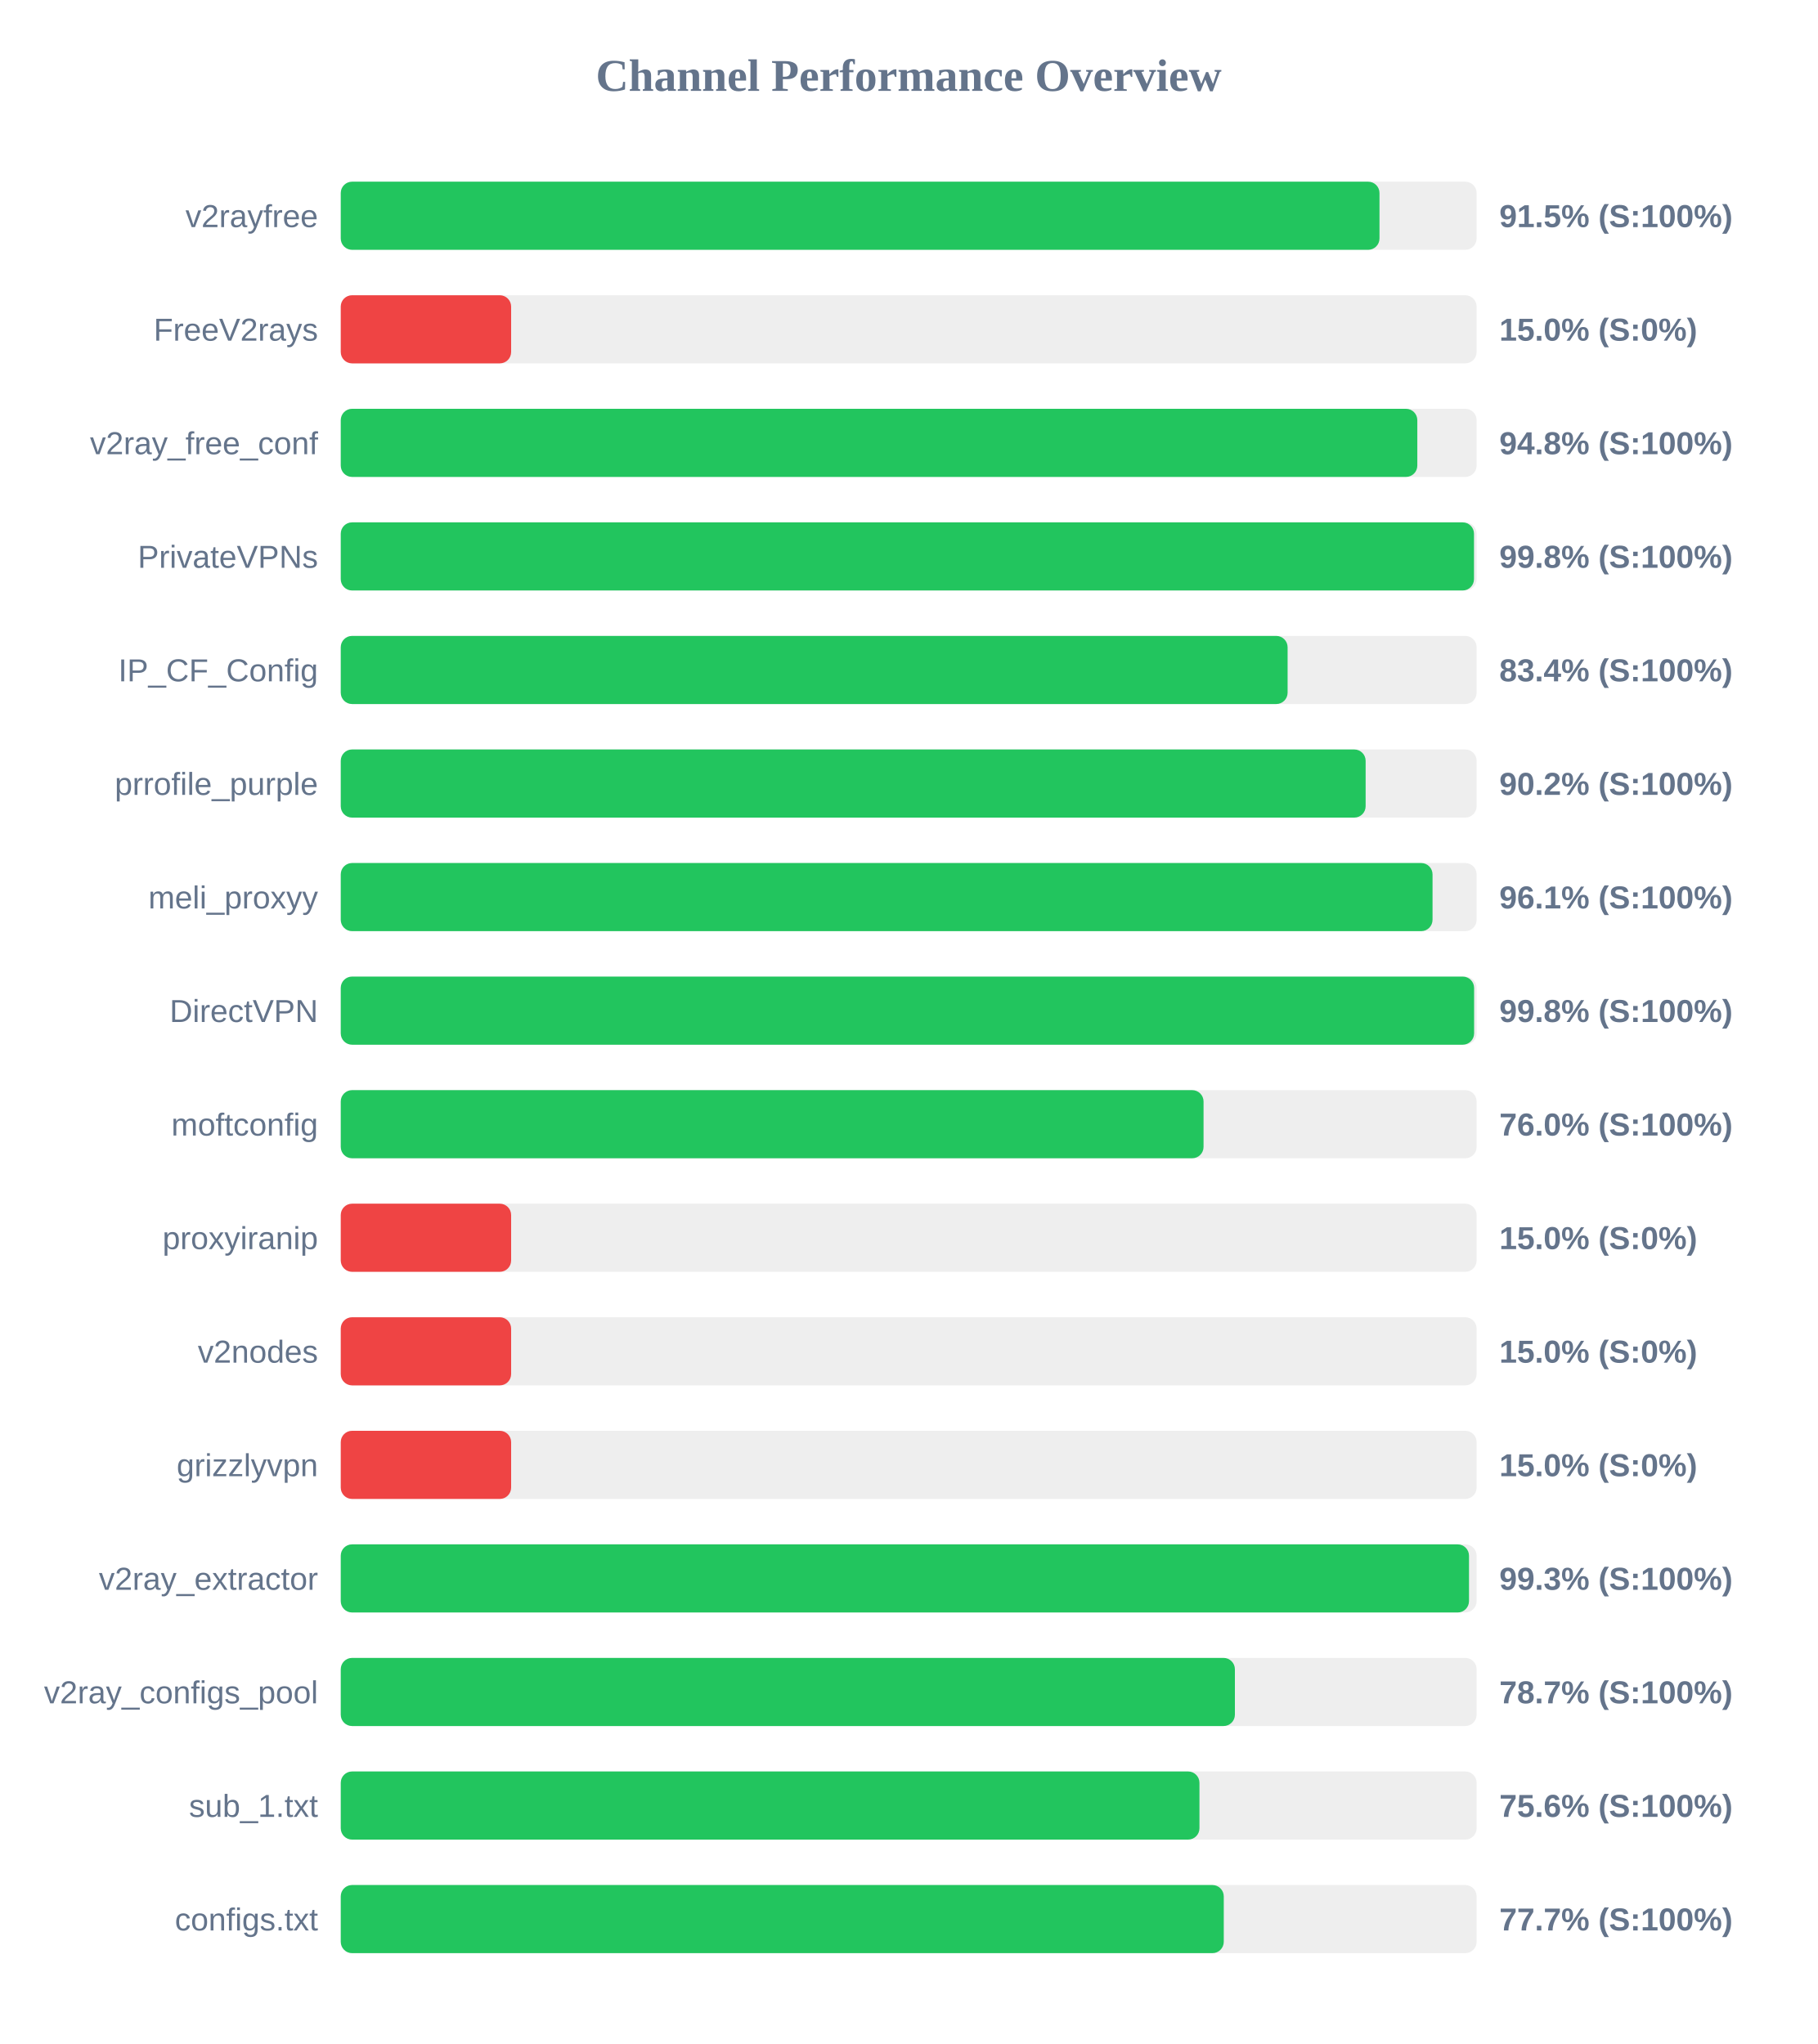
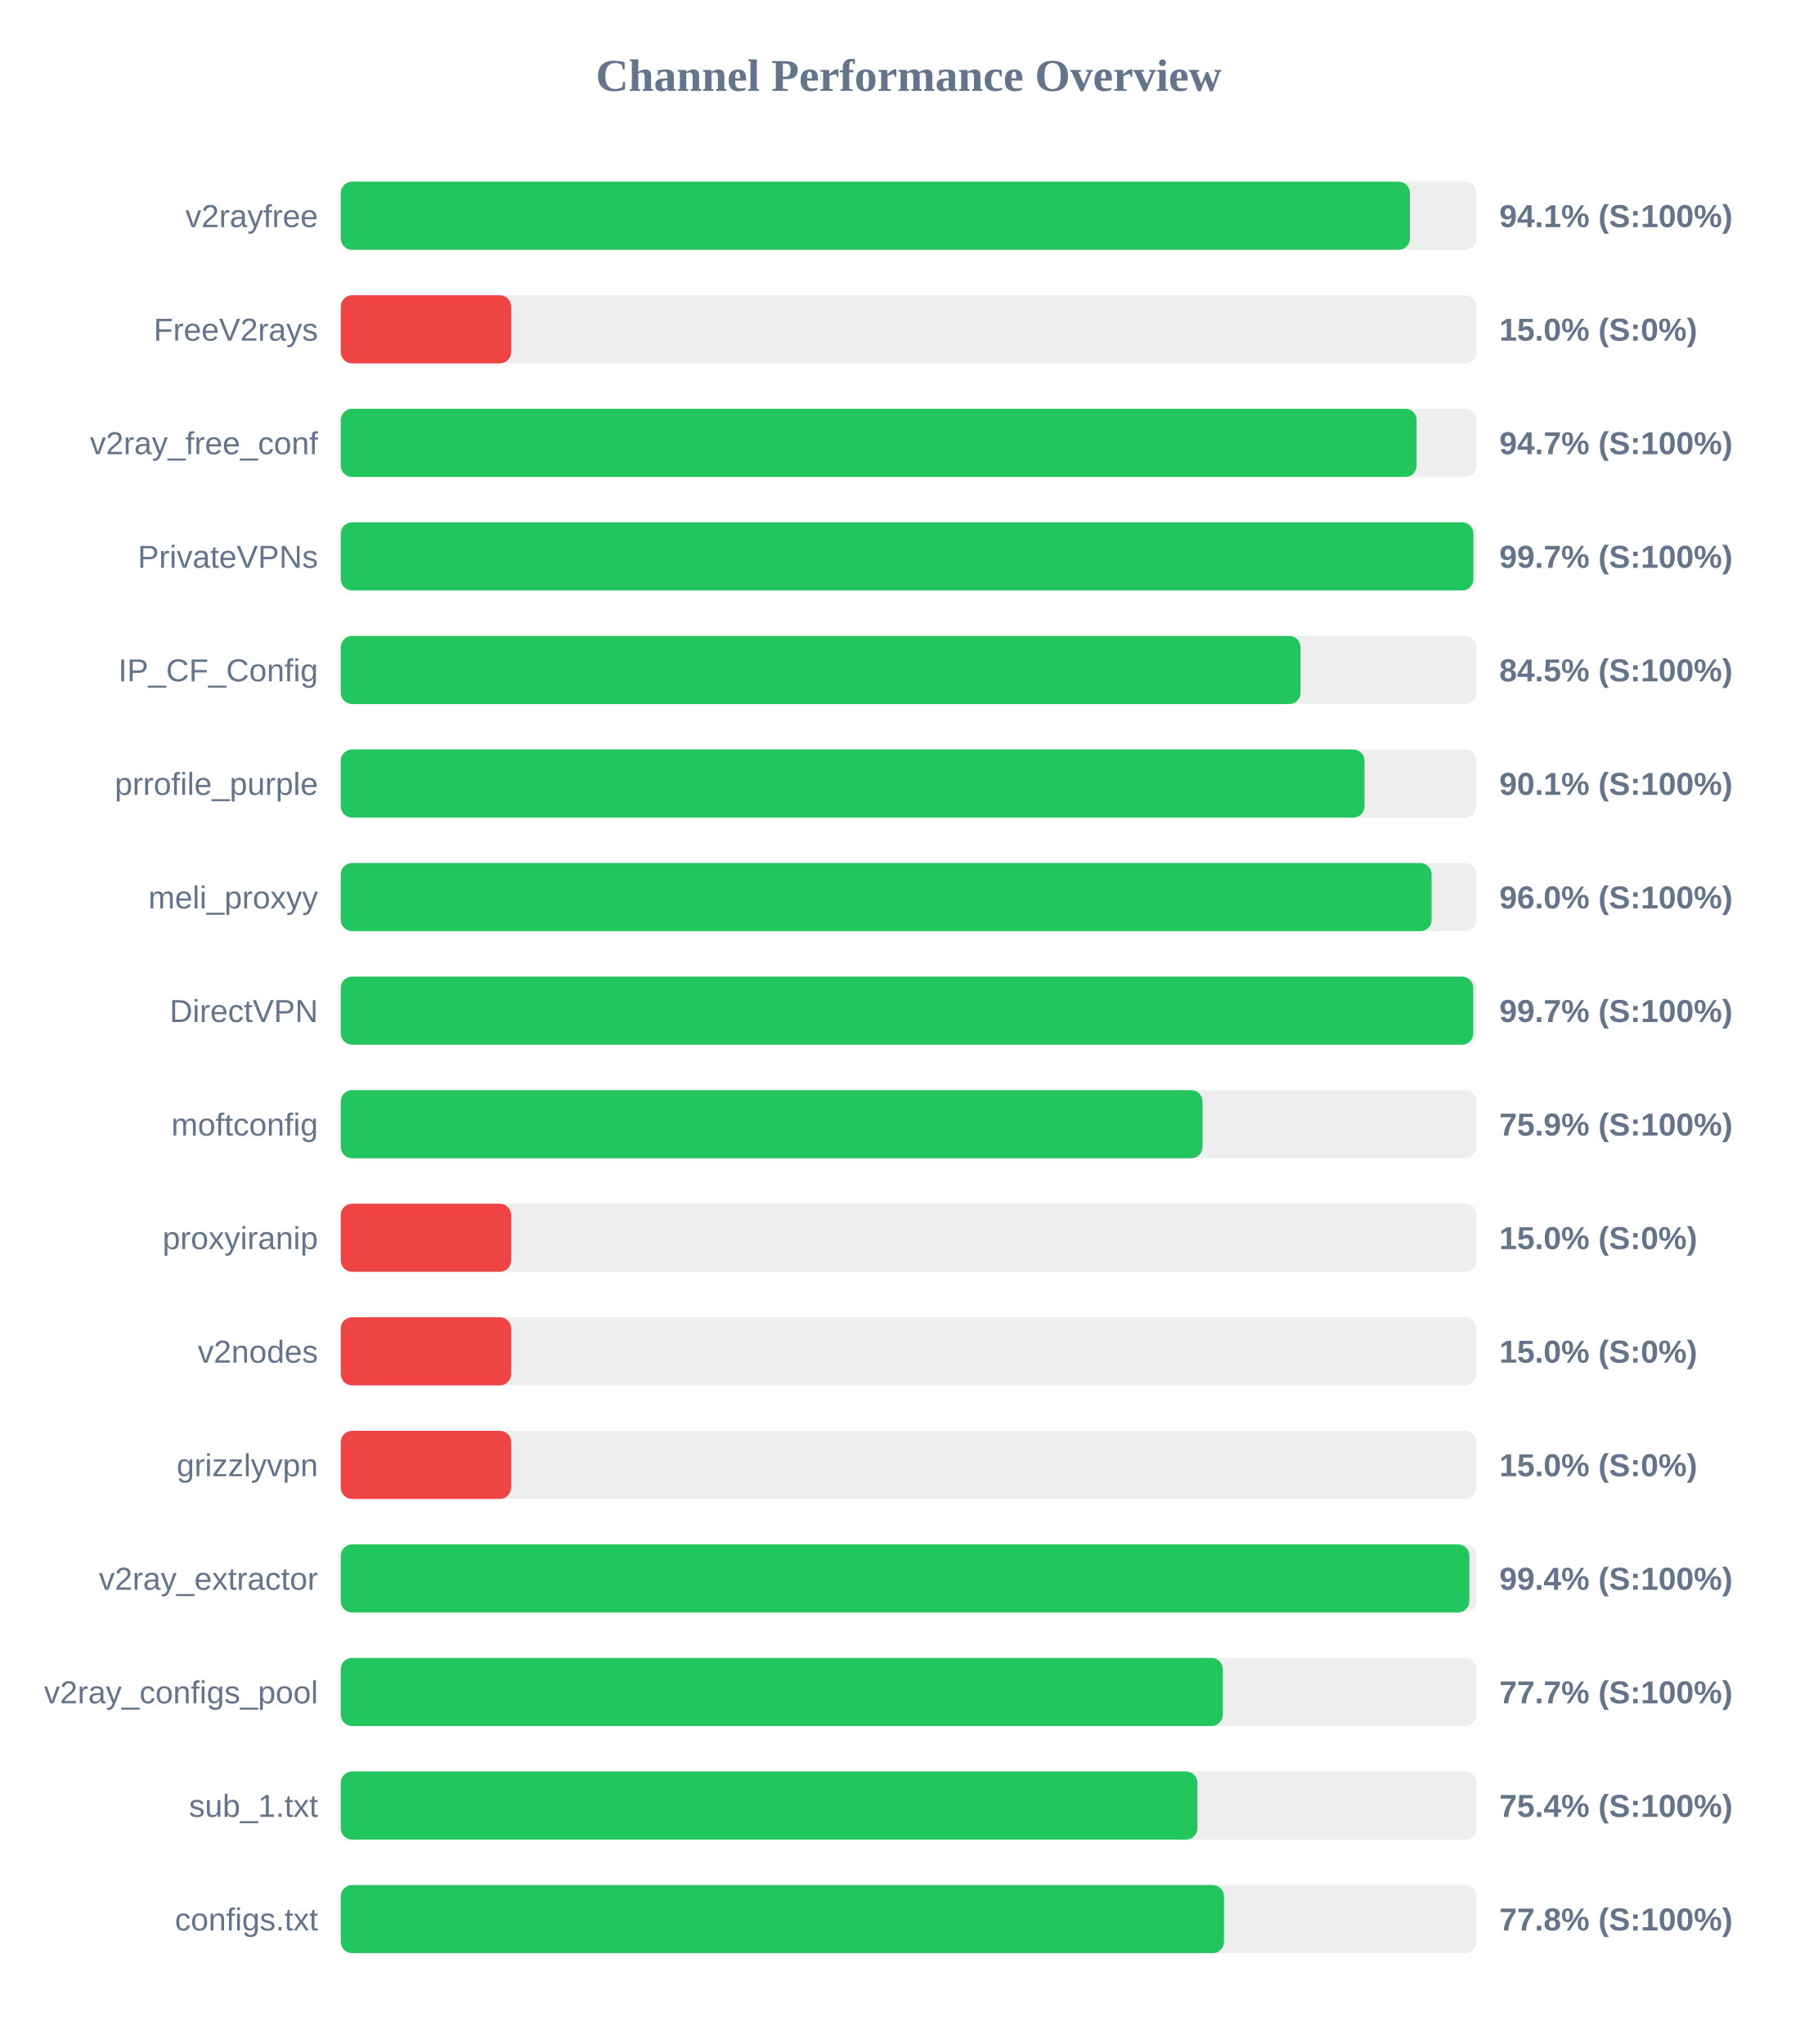
<svg xmlns="http://www.w3.org/2000/svg" width="800" height="900" version="1.1">
  <style>
        .row { font: 14px Arial; fill: #64748b; }
        .score { font: bold 14px Arial; fill: #64748b; }
    </style>
  <text x="400" y="40" text-anchor="middle" font-size="20px" font-weight="bold" fill="#64748b">Channel Performance Overview</text>
  <rect x="150" y="80" width="500" height="30" fill="#eee" rx="5" />
-   <rect x="150" y="80" width="457.25" height="30" fill="#22c55e" rx="5" />
+   <rect x="150" y="80" width="470.65" height="30" fill="#22c55e" rx="5" />
  <text x="140" y="100" text-anchor="end" class="row">v2rayfree</text>
-   <text x="660" y="100" text-anchor="start" class="score">91.5% (S:100%)</text>
+   <text x="660" y="100" text-anchor="start" class="score">94.1% (S:100%)</text>
  <rect x="150" y="130" width="500" height="30" fill="#eee" rx="5" />
  <rect x="150" y="130" width="75.0" height="30" fill="#ef4444" rx="5" />
  <text x="140" y="150" text-anchor="end" class="row">FreeV2rays</text>
  <text x="660" y="150" text-anchor="start" class="score">15.0% (S:0%)</text>
  <rect x="150" y="180" width="500" height="30" fill="#eee" rx="5" />
-   <rect x="150" y="180" width="473.9" height="30" fill="#22c55e" rx="5" />
+   <rect x="150" y="180" width="473.6" height="30" fill="#22c55e" rx="5" />
  <text x="140" y="200" text-anchor="end" class="row">v2ray_free_conf</text>
-   <text x="660" y="200" text-anchor="start" class="score">94.8% (S:100%)</text>
+   <text x="660" y="200" text-anchor="start" class="score">94.7% (S:100%)</text>
  <rect x="150" y="230" width="500" height="30" fill="#eee" rx="5" />
-   <rect x="150" y="230" width="498.85" height="30" fill="#22c55e" rx="5" />
+   <rect x="150" y="230" width="498.6" height="30" fill="#22c55e" rx="5" />
  <text x="140" y="250" text-anchor="end" class="row">PrivateVPNs</text>
-   <text x="660" y="250" text-anchor="start" class="score">99.8% (S:100%)</text>
+   <text x="660" y="250" text-anchor="start" class="score">99.7% (S:100%)</text>
  <rect x="150" y="280" width="500" height="30" fill="#eee" rx="5" />
-   <rect x="150" y="280" width="416.8" height="30" fill="#22c55e" rx="5" />
+   <rect x="150" y="280" width="422.5" height="30" fill="#22c55e" rx="5" />
  <text x="140" y="300" text-anchor="end" class="row">IP_CF_Config</text>
-   <text x="660" y="300" text-anchor="start" class="score">83.4% (S:100%)</text>
+   <text x="660" y="300" text-anchor="start" class="score">84.5% (S:100%)</text>
  <rect x="150" y="330" width="500" height="30" fill="#eee" rx="5" />
-   <rect x="150" y="330" width="451.15" height="30" fill="#22c55e" rx="5" />
+   <rect x="150" y="330" width="450.65" height="30" fill="#22c55e" rx="5" />
  <text x="140" y="350" text-anchor="end" class="row">prrofile_purple</text>
-   <text x="660" y="350" text-anchor="start" class="score">90.2% (S:100%)</text>
+   <text x="660" y="350" text-anchor="start" class="score">90.1% (S:100%)</text>
  <rect x="150" y="380" width="500" height="30" fill="#eee" rx="5" />
-   <rect x="150" y="380" width="480.6" height="30" fill="#22c55e" rx="5" />
+   <rect x="150" y="380" width="480.2" height="30" fill="#22c55e" rx="5" />
  <text x="140" y="400" text-anchor="end" class="row">meli_proxyy</text>
-   <text x="660" y="400" text-anchor="start" class="score">96.1% (S:100%)</text>
+   <text x="660" y="400" text-anchor="start" class="score">96.0% (S:100%)</text>
  <rect x="150" y="430" width="500" height="30" fill="#eee" rx="5" />
-   <rect x="150" y="430" width="498.9" height="30" fill="#22c55e" rx="5" />
+   <rect x="150" y="430" width="498.5" height="30" fill="#22c55e" rx="5" />
  <text x="140" y="450" text-anchor="end" class="row">DirectVPN</text>
-   <text x="660" y="450" text-anchor="start" class="score">99.8% (S:100%)</text>
+   <text x="660" y="450" text-anchor="start" class="score">99.7% (S:100%)</text>
  <rect x="150" y="480" width="500" height="30" fill="#eee" rx="5" />
-   <rect x="150" y="480" width="379.8" height="30" fill="#22c55e" rx="5" />
+   <rect x="150" y="480" width="379.35" height="30" fill="#22c55e" rx="5" />
  <text x="140" y="500" text-anchor="end" class="row">moftconfig</text>
-   <text x="660" y="500" text-anchor="start" class="score">76.0% (S:100%)</text>
+   <text x="660" y="500" text-anchor="start" class="score">75.9% (S:100%)</text>
  <rect x="150" y="530" width="500" height="30" fill="#eee" rx="5" />
  <rect x="150" y="530" width="75.0" height="30" fill="#ef4444" rx="5" />
  <text x="140" y="550" text-anchor="end" class="row">proxyiranip</text>
  <text x="660" y="550" text-anchor="start" class="score">15.0% (S:0%)</text>
  <rect x="150" y="580" width="500" height="30" fill="#eee" rx="5" />
  <rect x="150" y="580" width="75.0" height="30" fill="#ef4444" rx="5" />
  <text x="140" y="600" text-anchor="end" class="row">v2nodes</text>
  <text x="660" y="600" text-anchor="start" class="score">15.0% (S:0%)</text>
  <rect x="150" y="630" width="500" height="30" fill="#eee" rx="5" />
  <rect x="150" y="630" width="75.0" height="30" fill="#ef4444" rx="5" />
  <text x="140" y="650" text-anchor="end" class="row">grizzlyvpn</text>
  <text x="660" y="650" text-anchor="start" class="score">15.0% (S:0%)</text>
  <rect x="150" y="680" width="500" height="30" fill="#eee" rx="5" />
-   <rect x="150" y="680" width="496.65" height="30" fill="#22c55e" rx="5" />
+   <rect x="150" y="680" width="496.8" height="30" fill="#22c55e" rx="5" />
  <text x="140" y="700" text-anchor="end" class="row">v2ray_extractor</text>
-   <text x="660" y="700" text-anchor="start" class="score">99.3% (S:100%)</text>
+   <text x="660" y="700" text-anchor="start" class="score">99.4% (S:100%)</text>
  <rect x="150" y="730" width="500" height="30" fill="#eee" rx="5" />
-   <rect x="150" y="730" width="393.6" height="30" fill="#22c55e" rx="5" />
+   <rect x="150" y="730" width="388.25" height="30" fill="#22c55e" rx="5" />
  <text x="140" y="750" text-anchor="end" class="row">v2ray_configs_pool</text>
-   <text x="660" y="750" text-anchor="start" class="score">78.7% (S:100%)</text>
+   <text x="660" y="750" text-anchor="start" class="score">77.7% (S:100%)</text>
  <rect x="150" y="780" width="500" height="30" fill="#eee" rx="5" />
-   <rect x="150" y="780" width="378.0" height="30" fill="#22c55e" rx="5" />
+   <rect x="150" y="780" width="377.1" height="30" fill="#22c55e" rx="5" />
  <text x="140" y="800" text-anchor="end" class="row">sub_1.txt</text>
-   <text x="660" y="800" text-anchor="start" class="score">75.6% (S:100%)</text>
+   <text x="660" y="800" text-anchor="start" class="score">75.4% (S:100%)</text>
  <rect x="150" y="830" width="500" height="30" fill="#eee" rx="5" />
-   <rect x="150" y="830" width="388.7" height="30" fill="#22c55e" rx="5" />
+   <rect x="150" y="830" width="388.8" height="30" fill="#22c55e" rx="5" />
  <text x="140" y="850" text-anchor="end" class="row">configs.txt</text>
-   <text x="660" y="850" text-anchor="start" class="score">77.7% (S:100%)</text>
+   <text x="660" y="850" text-anchor="start" class="score">77.8% (S:100%)</text>
</svg>
